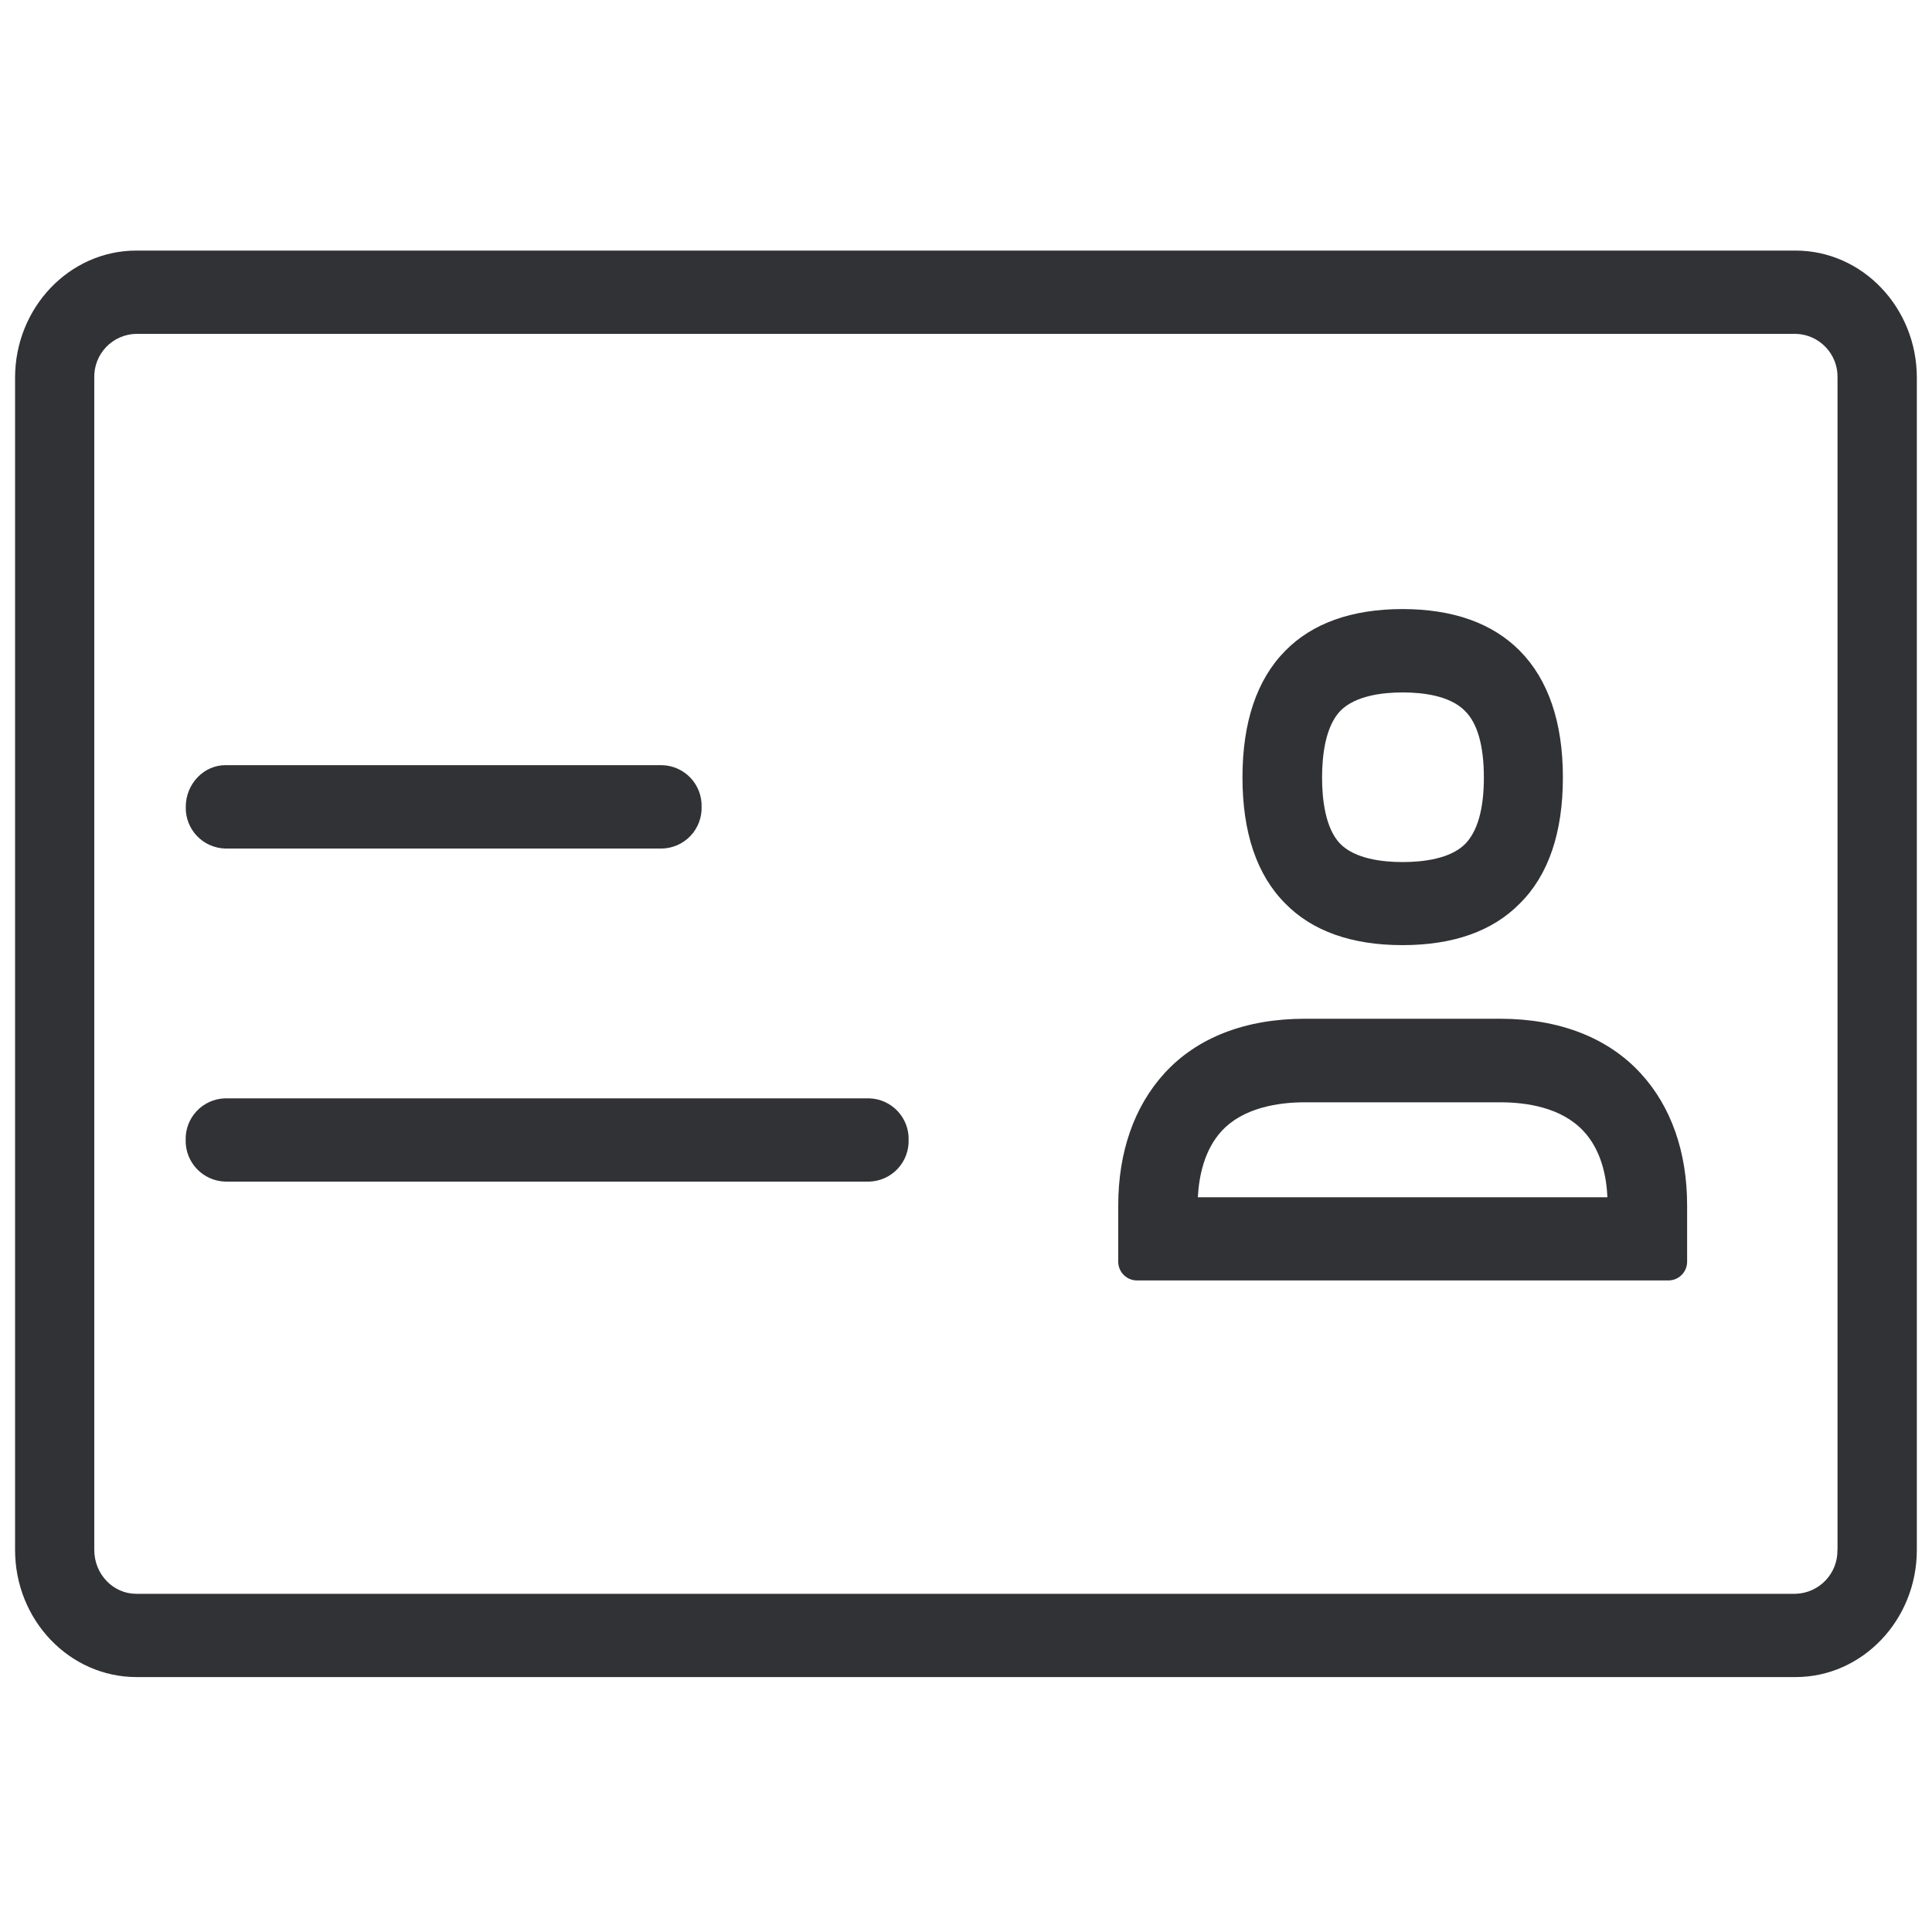
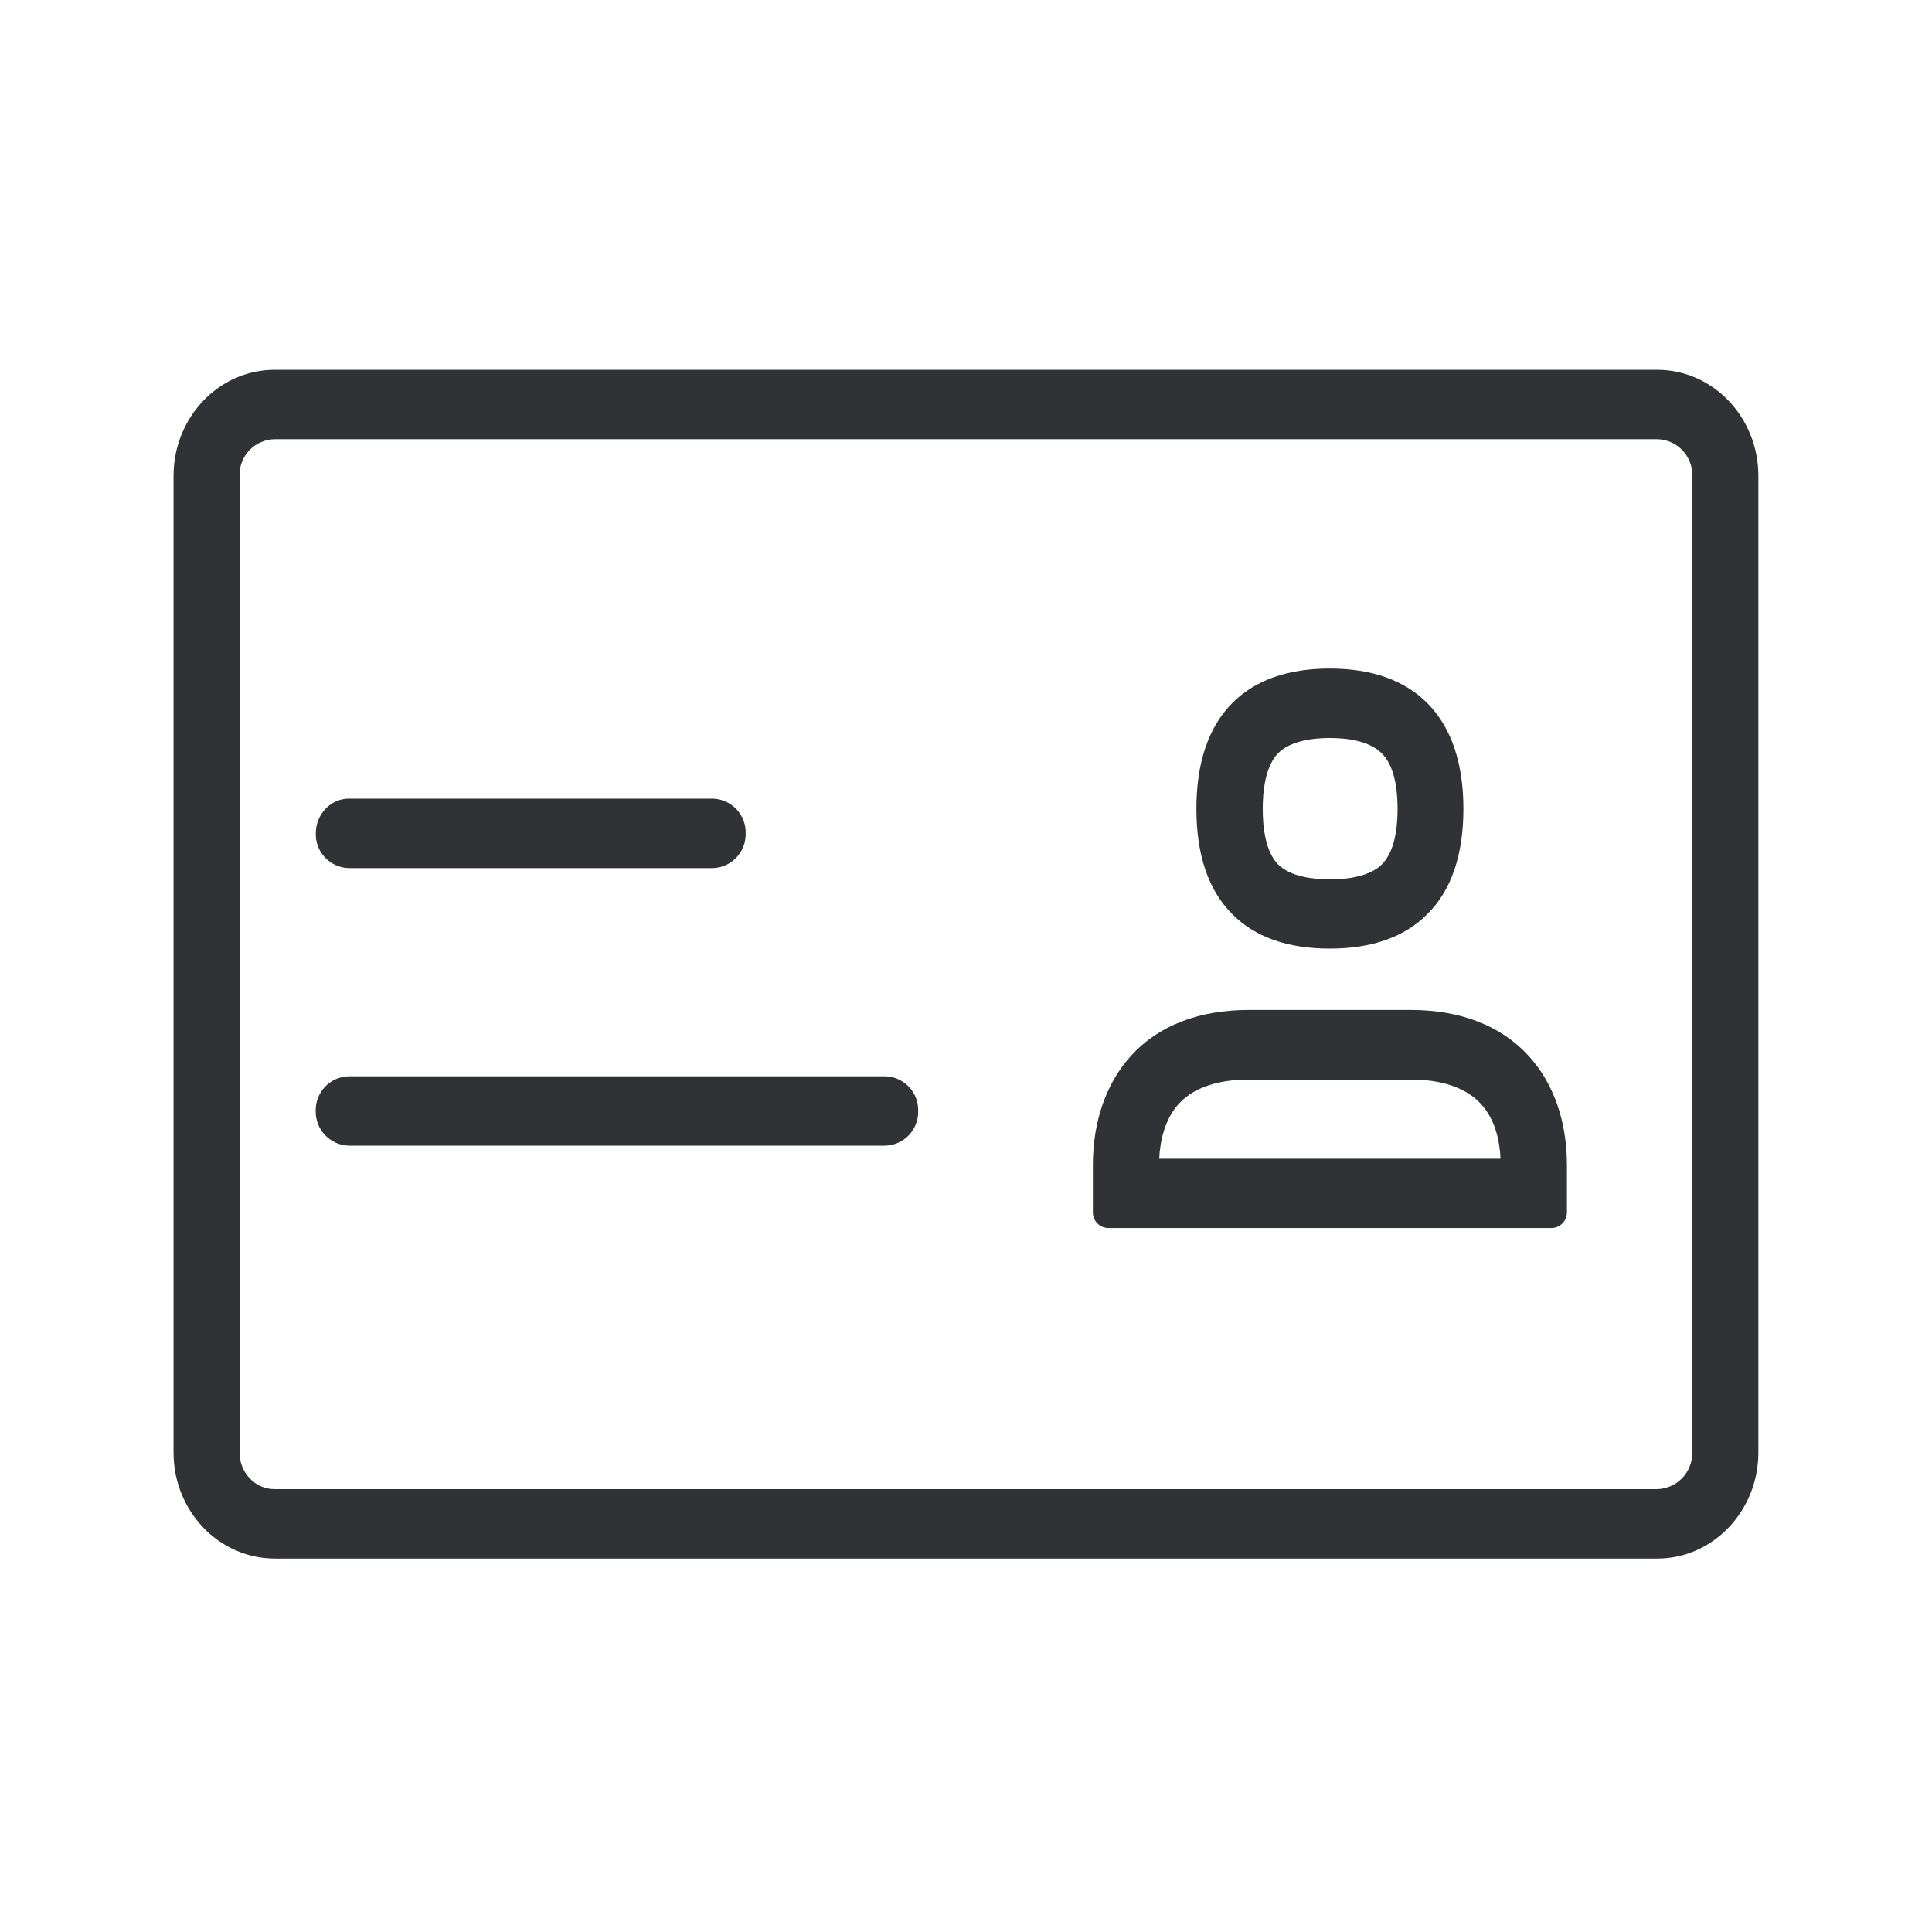
- <svg xmlns="http://www.w3.org/2000/svg" width="20" height="20" viewBox="0 0 20 20">
-   <path d="M19.022 16.045V3.91a.444.444 0 00-.434-.454H1.41a.443.443 0 00-.434.454v12.135c0 .252.196.454.434.454h17.177a.446.446 0 00.434-.454zm-.434-13.451c.691 0 1.255.59 1.255 1.316v12.135c0 .725-.564 1.316-1.255 1.316H1.414c-.695 0-1.258-.59-1.258-1.316V3.91c0-.725.563-1.316 1.255-1.316h17.177zM8.997 11.37a.42.42 0 01.409.431.42.42 0 01-.41.431H2.334a.422.422 0 01-.412-.431.42.42 0 01.409-.431h6.667zM2.333 8.784a.42.42 0 01-.41-.431c0-.238.186-.432.41-.432h4.52a.42.42 0 01.41.432.42.42 0 01-.41.431h-4.52zm11.543-1.426c-.157.163-.19.465-.19.692 0 .224.033.527.19.687.154.154.434.187.644.187.21 0 .493-.033.647-.187.127-.13.194-.359.194-.687 0-.327-.065-.56-.194-.689-.156-.16-.437-.193-.647-.193-.21 0-.49.034-.644.19zm.642 2.426c-.524 0-.933-.145-1.213-.431-.294-.294-.443-.734-.443-1.305 0-.572.149-1.014.443-1.311.28-.286.692-.432 1.213-.432.523 0 .932.146 1.215.432.294.297.446.74.446 1.31 0 .572-.149 1.012-.446 1.306-.283.288-.692.431-1.215.431zm-2.118 2.61h4.24c-.01-.218-.064-.487-.246-.683-.23-.249-.596-.3-.865-.3h-2.023c-.269 0-.638.054-.862.3-.177.194-.233.465-.244.684zm3.129-1.848c.613 0 1.117.196 1.456.566.314.342.48.812.48 1.367v.577a.194.194 0 01-.188.199h-5.513a.194.194 0 01-.188-.2v-.576c0-.555.166-1.025.477-1.367.339-.373.843-.566 1.456-.566h2.02z" fill="#313235" fill-rule="nonzero" />
+ <svg xmlns="http://www.w3.org/2000/svg" width="24" height="24" viewBox="0 0 24 24">
+   <path d="M21.022 18.045V5.91a.444.444 0 00-.434-.454H3.41a.443.443 0 00-.434.454v12.135c0 .252.196.454.434.454h17.177a.446.446 0 00.434-.454zm-.434-13.451c.691 0 1.255.59 1.255 1.316v12.135c0 .725-.564 1.316-1.255 1.316H3.414c-.695 0-1.258-.59-1.258-1.316V5.91c0-.725.563-1.316 1.255-1.316h17.177zm-9.591 8.776a.42.42 0 01.409.431.42.42 0 01-.41.431H4.334a.422.422 0 01-.412-.431.42.42 0 01.409-.431h6.667zm-6.664-2.586a.42.42 0 01-.41-.431c0-.238.186-.432.41-.432h4.52a.42.42 0 01.41.432.42.42 0 01-.41.431h-4.52zm11.543-1.426c-.157.163-.19.465-.19.692 0 .224.033.527.19.687.154.154.434.187.644.187.21 0 .493-.033.647-.187.127-.13.194-.359.194-.687 0-.327-.065-.56-.194-.689-.156-.16-.437-.193-.647-.193-.21 0-.49.034-.644.19zm.642 2.426c-.524 0-.933-.145-1.213-.431-.294-.294-.443-.734-.443-1.305 0-.572.149-1.014.443-1.311.28-.286.692-.432 1.213-.432.523 0 .932.146 1.215.432.294.297.446.74.446 1.31 0 .572-.149 1.012-.446 1.306-.283.288-.692.431-1.215.431zm-2.118 2.61h4.24c-.01-.218-.064-.487-.246-.683-.23-.249-.596-.3-.865-.3h-2.023c-.269 0-.638.054-.862.3-.177.194-.233.465-.244.684zm3.129-1.848c.613 0 1.117.196 1.456.566.314.342.48.812.48 1.367v.577a.194.194 0 01-.188.199h-5.513a.194.194 0 01-.188-.2v-.576c0-.555.166-1.025.477-1.367.339-.373.843-.566 1.456-.566h2.02z" fill="#313235" fill-rule="nonzero" />
</svg>
